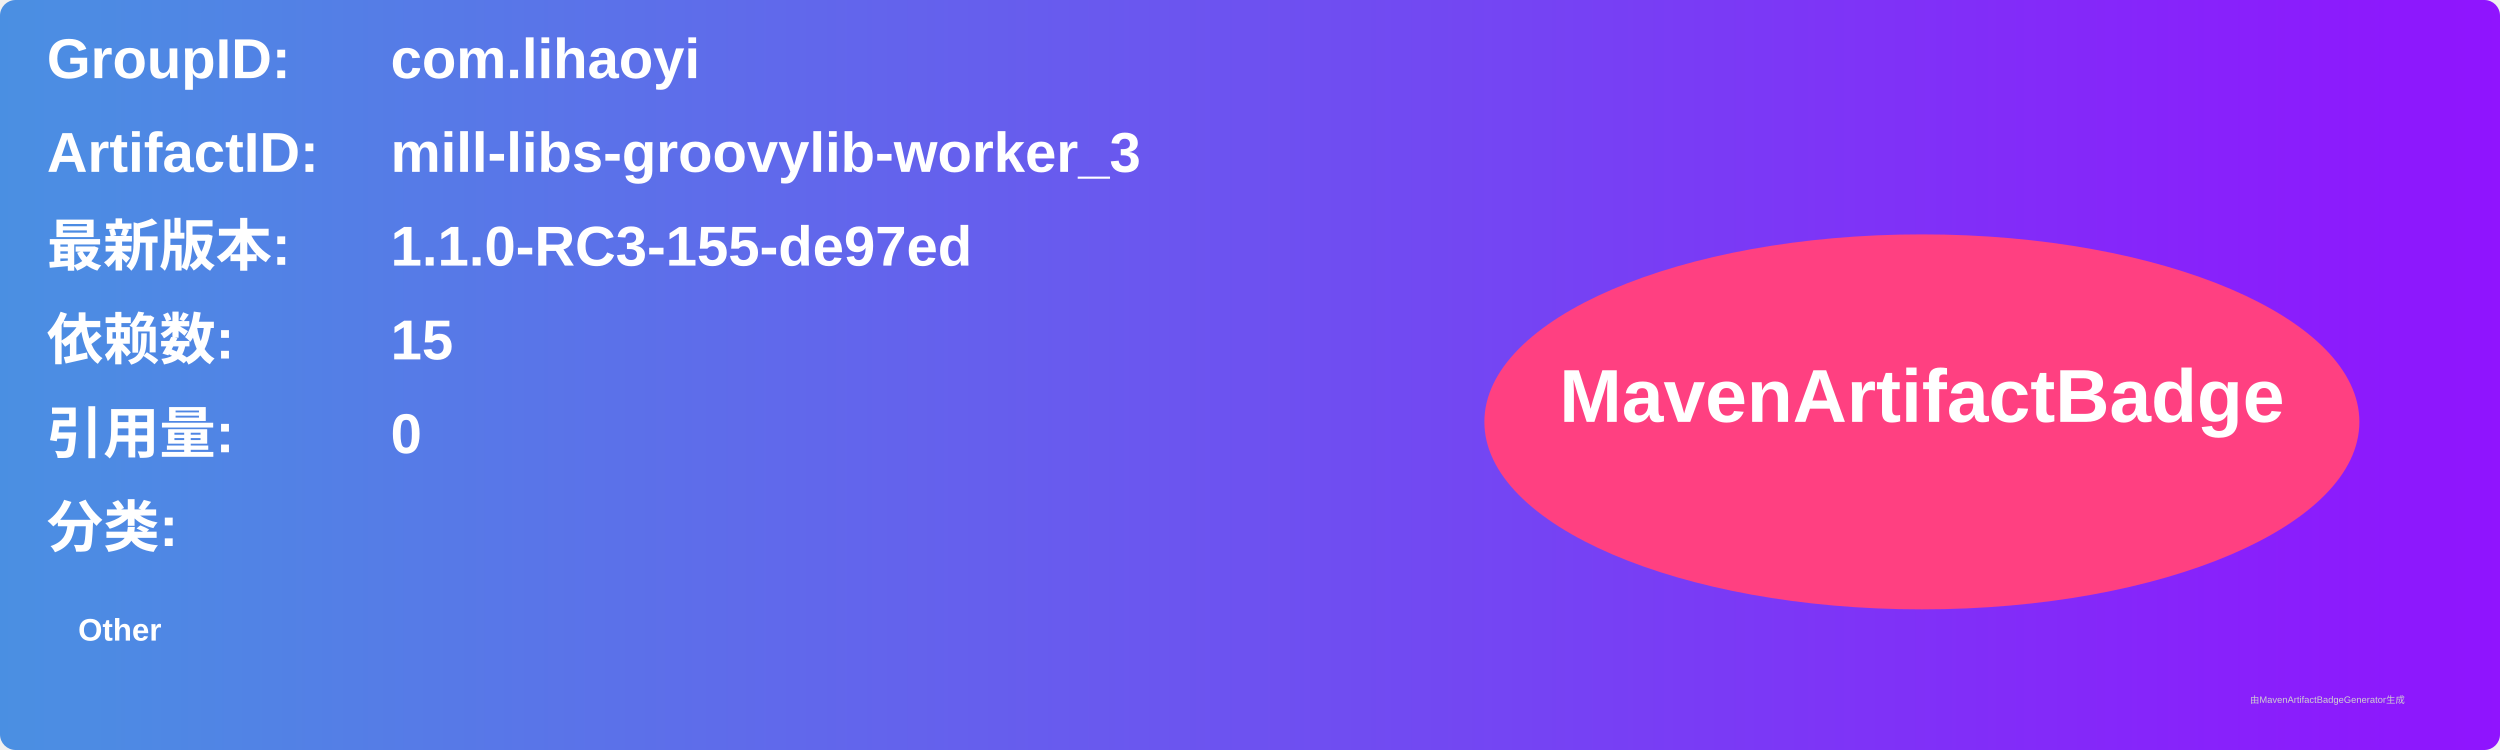
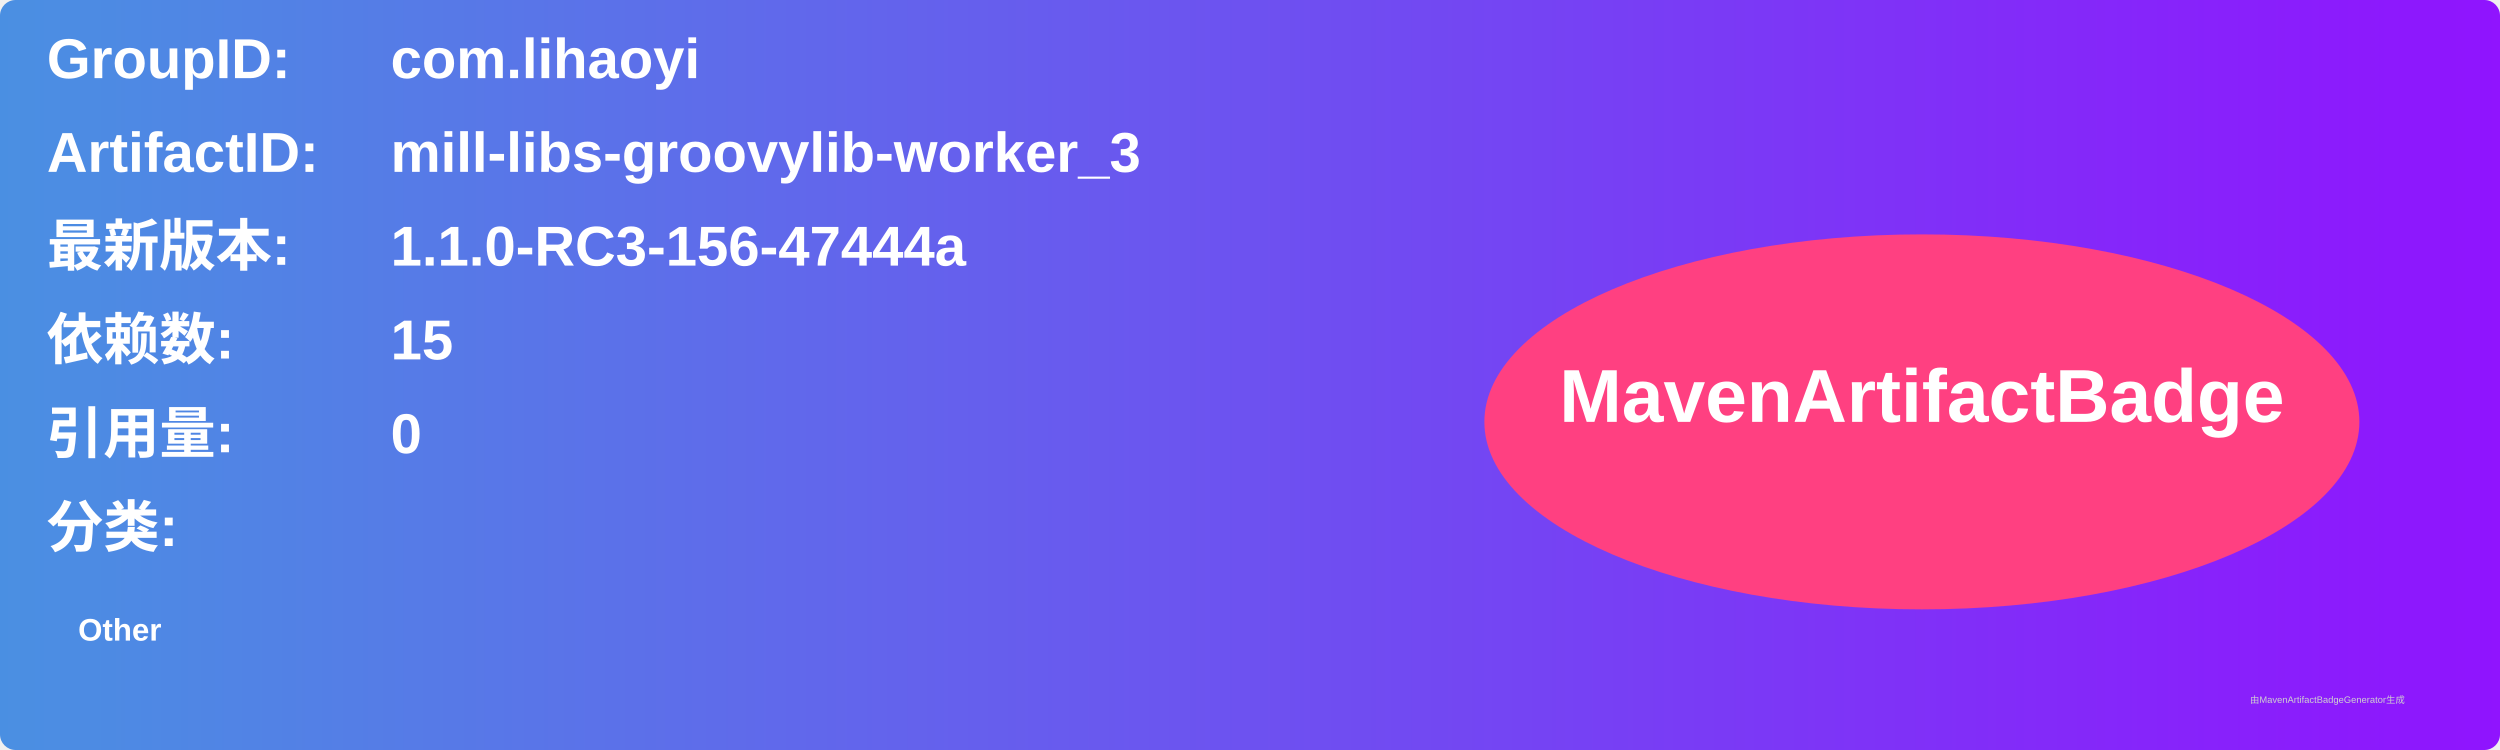
<svg xmlns="http://www.w3.org/2000/svg" width="800" height="240" viewBox="0 0 800 240">
  <linearGradient id="grad" x1="0%" y1="0%" x2="100%" y2="0%">
    <stop offset="0%" stop-color="#4a90e2" />
    <stop offset="100%" stop-color="#9013fe" />
  </linearGradient>
  <rect width="100%" height="100%" rx="5" ry="5" fill="url(#grad)" />
  <g transform="translate(15, 15)">
    <text x="0" y="10" font-family="Arial" font-size="18" fill="white" font-weight="bold" width="260">GroupID:</text>
    <text x="110" y="10" font-family="Arial" font-size="18" fill="white" font-weight="bold" width="460">com.lihaoyi</text>
    <text x="0" y="40" font-family="Arial" font-size="18" fill="white" font-weight="bold" width="260">ArtifactID:</text>
    <text x="110" y="40" font-family="Arial" font-size="18" fill="white" font-weight="bold" width="460">mill-libs-groovylib-worker_3</text>
    <text x="0" y="70" font-family="Arial" font-size="18" fill="white" font-weight="bold">最新版本:</text>
    <text x="110" y="70" font-family="Arial" font-size="18" fill="white" font-weight="bold">
-       <tspan font-weight="bold">1.1.0-RC3-155-de97ed</tspan>
+       <tspan font-weight="bold">1.1.0-RC3-156-47444a</tspan>
    </text>
    <text x="0" y="100" font-family="Arial" font-size="18" fill="white" font-weight="bold">依赖数: </text>
    <text x="110" y="100" font-family="Arial" font-size="18" fill="white">
      <tspan font-weight="bold">15</tspan>
    </text>
    <text x="0" y="130" font-family="Arial" font-size="18" fill="white" font-weight="bold">引用量: </text>
    <text x="110" y="130" font-family="Arial" font-size="18" fill="white">
      <tspan font-weight="bold">0</tspan>
    </text>
    <text x="0" y="160" font-family="Arial" font-size="18" fill="white" font-weight="bold">分类:</text>
    <text x="10" y="190" font-family="Arial" font-size="10" fill="white">
      <tspan font-weight="bold">Other</tspan>
    </text>
    <ellipse cx="600" cy="120" rx="140" ry="60" fill="#ff4081" />
    <text x="600" y="120" text-anchor="middle" font-family="Arial" font-size="24" fill="white" font-weight="bold">MavenArtifactBadge</text>
  </g>
  <text x="720" y="225" font-family="Arial" font-size="3" fill="#d0d0d0">由MavenArtifactBadgeGenerator生成</text>
</svg>
